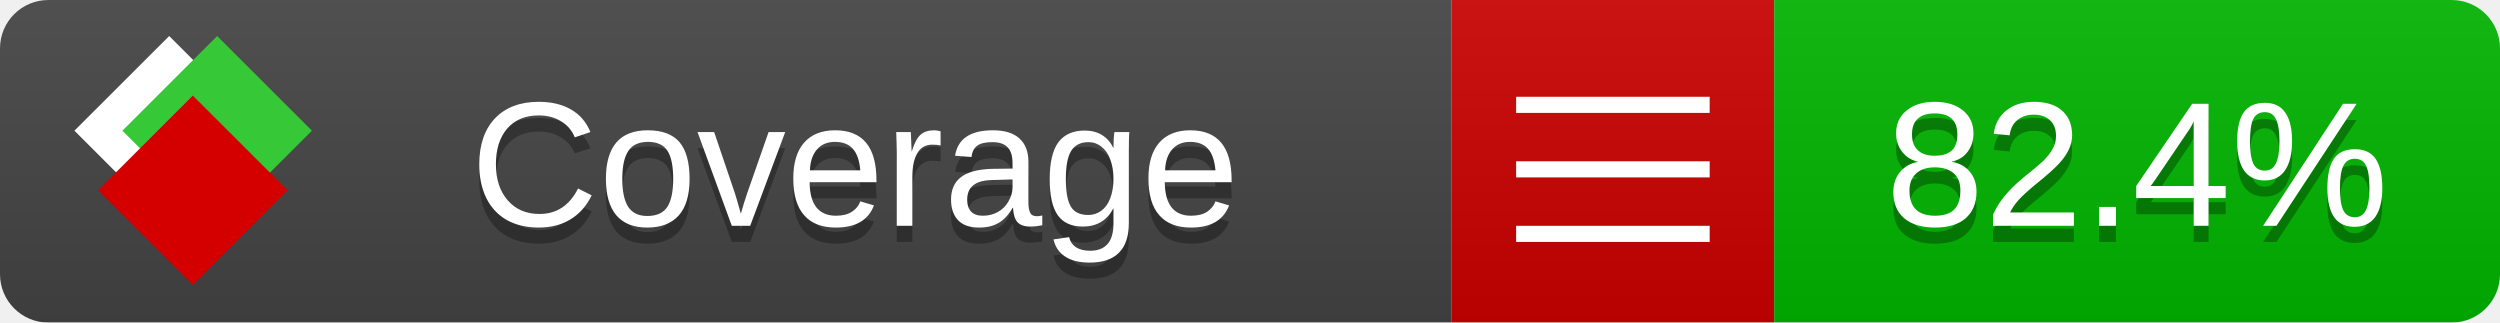
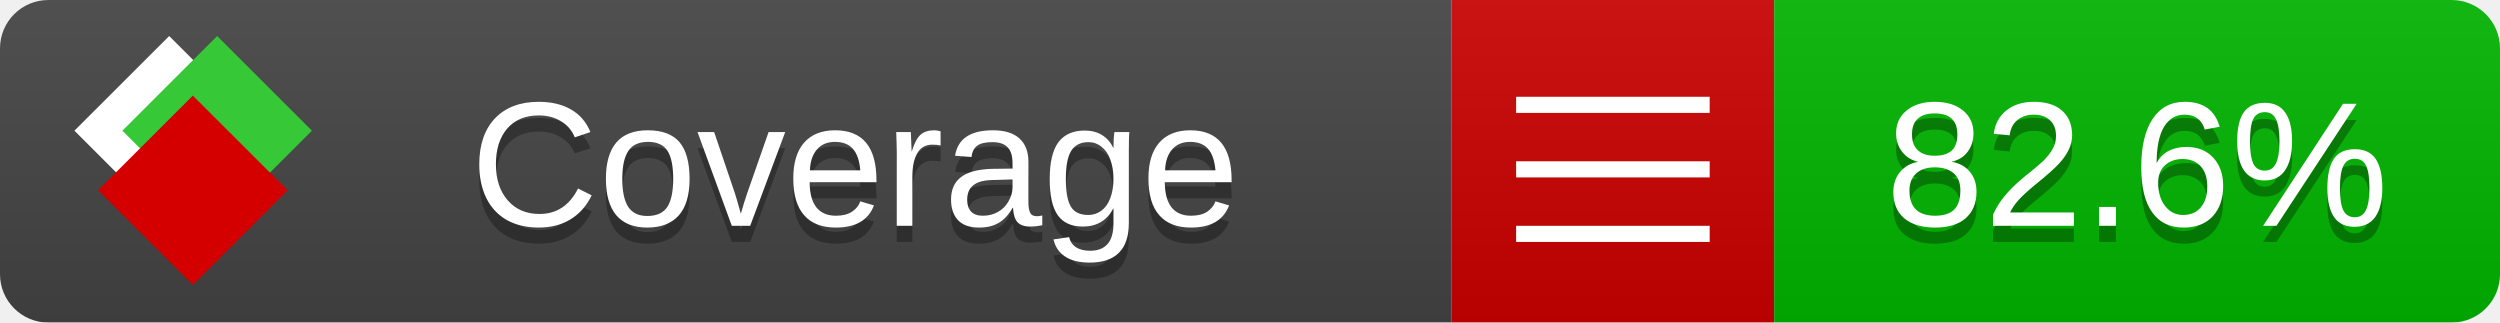
<svg xmlns="http://www.w3.org/2000/svg" xmlns:xlink="http://www.w3.org/1999/xlink" width="155" height="20">
  <style type="text/css">
          
            @keyframes fade1 {
                0% { visibility: visible; opacity: 1; }
               23% { visibility: visible; opacity: 1; }
               25% { visibility: hidden; opacity: 0; }
               48% { visibility: hidden; opacity: 0; }
               50% { visibility: hidden; opacity: 0; }
               73% { visibility: hidden; opacity: 0; }
               75% { visibility: hidden; opacity: 0; }
               98% { visibility: hidden; opacity: 0; }
              100% { visibility: visible; opacity: 1; }
            }
            @keyframes fade2 {
                0% { visibility: hidden; opacity: 0; }
               23% { visibility: hidden; opacity: 0; }
               25% { visibility: visible; opacity: 1; }
               48% { visibility: visible; opacity: 1; }
               50% { visibility: hidden; opacity: 0; }
               73% { visibility: hidden; opacity: 0; }
               75% { visibility: hidden; opacity: 0; }
               98% { visibility: hidden; opacity: 0; }
              100% { visibility: hidden; opacity: 0; }
            }
            @keyframes fade3 {
                0% { visibility: hidden; opacity: 0; }
               23% { visibility: hidden; opacity: 0; }
               25% { visibility: hidden; opacity: 0; }
               48% { visibility: hidden; opacity: 0; }
               50% { visibility: visible; opacity: 1; }
               73% { visibility: visible; opacity: 1; }
               75% { visibility: hidden; opacity: 0; }
               98% { visibility: hidden; opacity: 0; }
              100% { visibility: hidden; opacity: 0; }
            }
            @keyframes fade4 {
                0% { visibility: hidden; opacity: 0; }
               23% { visibility: hidden; opacity: 0; }
               25% { visibility: hidden; opacity: 0; }
               48% { visibility: hidden; opacity: 0; }
               50% { visibility: hidden; opacity: 0; }
               73% { visibility: hidden; opacity: 0; }
               75% { visibility: visible; opacity: 1; }
               98% { visibility: visible; opacity: 1; }
              100% { visibility: hidden; opacity: 0; }
            }
            .linecoverage {
                animation-duration: 15s;
                animation-name: fade1;
                animation-iteration-count: infinite;
            }
            .branchcoverage {
                animation-duration: 15s;
                animation-name: fade2;
                animation-iteration-count: infinite;
            }
            .methodcoverage {
                animation-duration: 15s;
                animation-name: fade3;
                animation-iteration-count: infinite;
            }
            .fullmethodcoverage {
                animation-duration: 15s;
                animation-name: fade4;
                animation-iteration-count: infinite;
            }
          
    </style>
  <defs>
    <linearGradient id="gradient" x2="0" y2="100%">
      <stop offset="0" stop-color="#bbb" stop-opacity=".1" />
      <stop offset="1" stop-opacity=".1" />
    </linearGradient>
    <linearGradient id="c">
      <stop offset="0" stop-color="#d40000" />
      <stop offset="1" stop-color="#ff2a2a" />
    </linearGradient>
    <linearGradient id="a">
      <stop offset="0" stop-color="#e0e0de" />
      <stop offset="1" stop-color="#fff" />
    </linearGradient>
    <linearGradient id="b">
      <stop offset="0" stop-color="#37c837" />
      <stop offset="1" stop-color="#217821" />
    </linearGradient>
    <linearGradient xlink:href="#a" id="e" x1="106.44" x2="69.96" y1="-11.96" y2="-46.84" gradientTransform="matrix(-.8426 -.00045 -.00045 -.8426 -94.27 -75.82)" gradientUnits="userSpaceOnUse" />
    <linearGradient xlink:href="#b" id="f" x1="56.19" x2="77.97" y1="-23.45" y2="10.62" gradientTransform="matrix(.8426 .00045 .00045 .8426 94.27 75.82)" gradientUnits="userSpaceOnUse" />
    <linearGradient xlink:href="#c" id="g" x1="79.98" x2="132.9" y1="10.79" y2="10.79" gradientTransform="matrix(.8426 .00045 .00045 .8426 94.27 75.82)" gradientUnits="userSpaceOnUse" />
    <mask id="mask">
      <rect width="155" height="20" rx="3" fill="#fff" />
    </mask>
    <g id="icon" transform="matrix(.04486 0 0 .04481 -.48 -.63)">
      <rect width="52.92" height="52.92" x="-109.72" y="-27.13" fill="url(#e)" transform="rotate(-135)" />
      <rect width="52.92" height="52.92" x="70.19" y="-39.18" fill="url(#f)" transform="rotate(45)" />
      <rect width="52.92" height="52.92" x="80.05" y="-15.74" fill="url(#g)" transform="rotate(45)" />
    </g>
  </defs>
  <g mask="url(#mask)">
    <rect x="0" y="0" width="90" height="20" fill="#444" />
    <rect x="90" y="0" width="20" height="20" fill="#c00" />
    <rect x="110" y="0" width="45" height="20" fill="#00B600" />
    <rect x="0" y="0" width="155" height="20" fill="url(#gradient)" />
  </g>
  <g>
    <path class="" stroke="#fff" d="M94 6.5 h12 M94 10.5 h12 M94 14.5 h12" />
  </g>
  <g fill="#fff" text-anchor="middle" font-family="Verdana,Arial,Geneva,sans-serif" font-size="11">
    <a xlink:href="https://github.com/danielpalme/ReportGenerator" target="_top">
      <use xlink:href="#icon" transform="translate(3,1) scale(3.5)" />
    </a>
    <text x="53" y="15" fill="#010101" fill-opacity=".3">Coverage</text>
    <text x="53" y="14" fill="#fff">Coverage</text>
-     <text class="" x="132.5" y="15" fill="#010101" fill-opacity=".3">82.4%</text>
-     <text class="" x="132.5" y="14">82.4%</text>
+     <text class="" x="132.5" y="15" fill="#010101" fill-opacity=".3">82.6%</text>
+     <text class="" x="132.5" y="14">82.6%</text>
  </g>
  <g>
    <rect class="" x="90" y="0" width="65" height="20" fill-opacity="0" />
  </g>
</svg>
